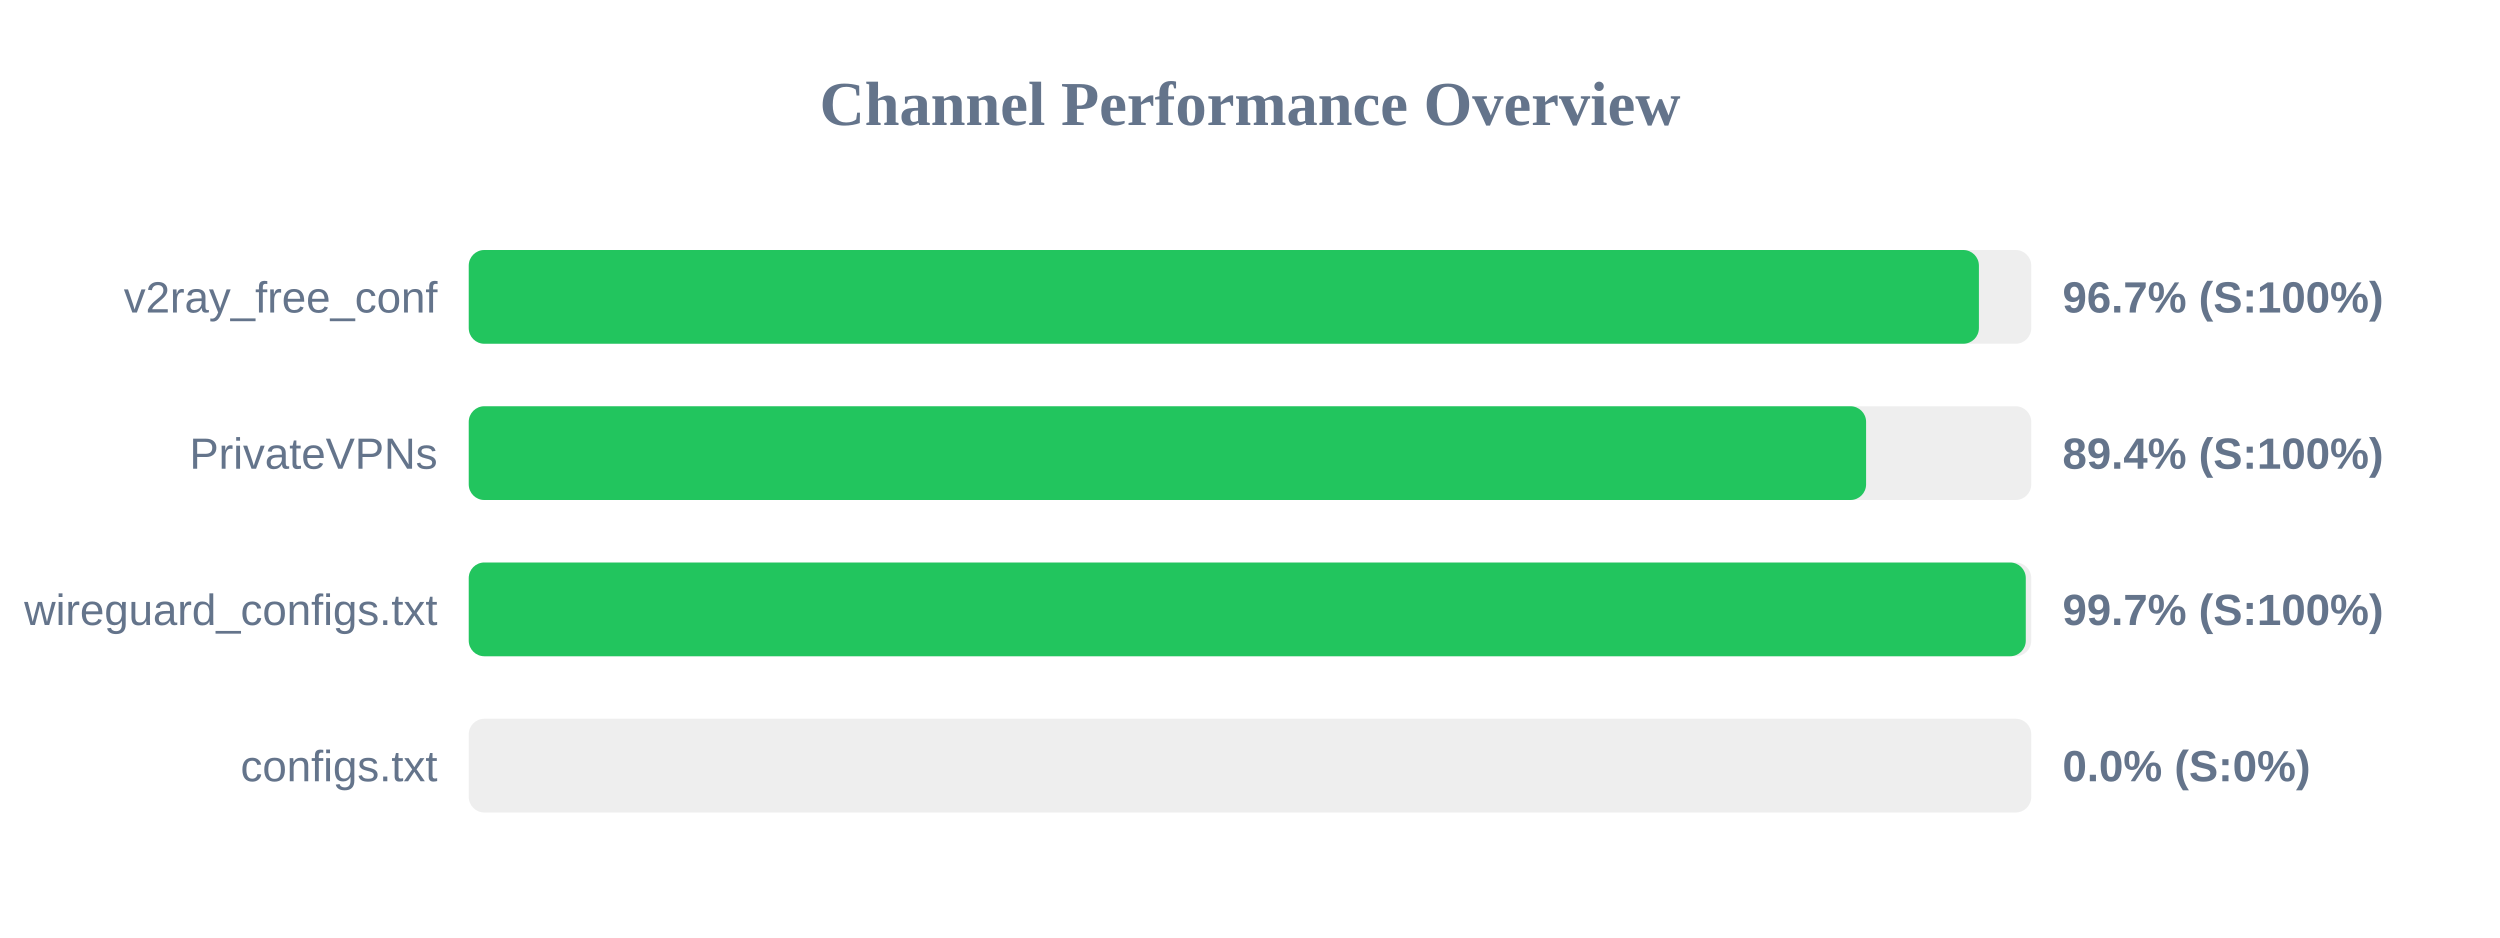
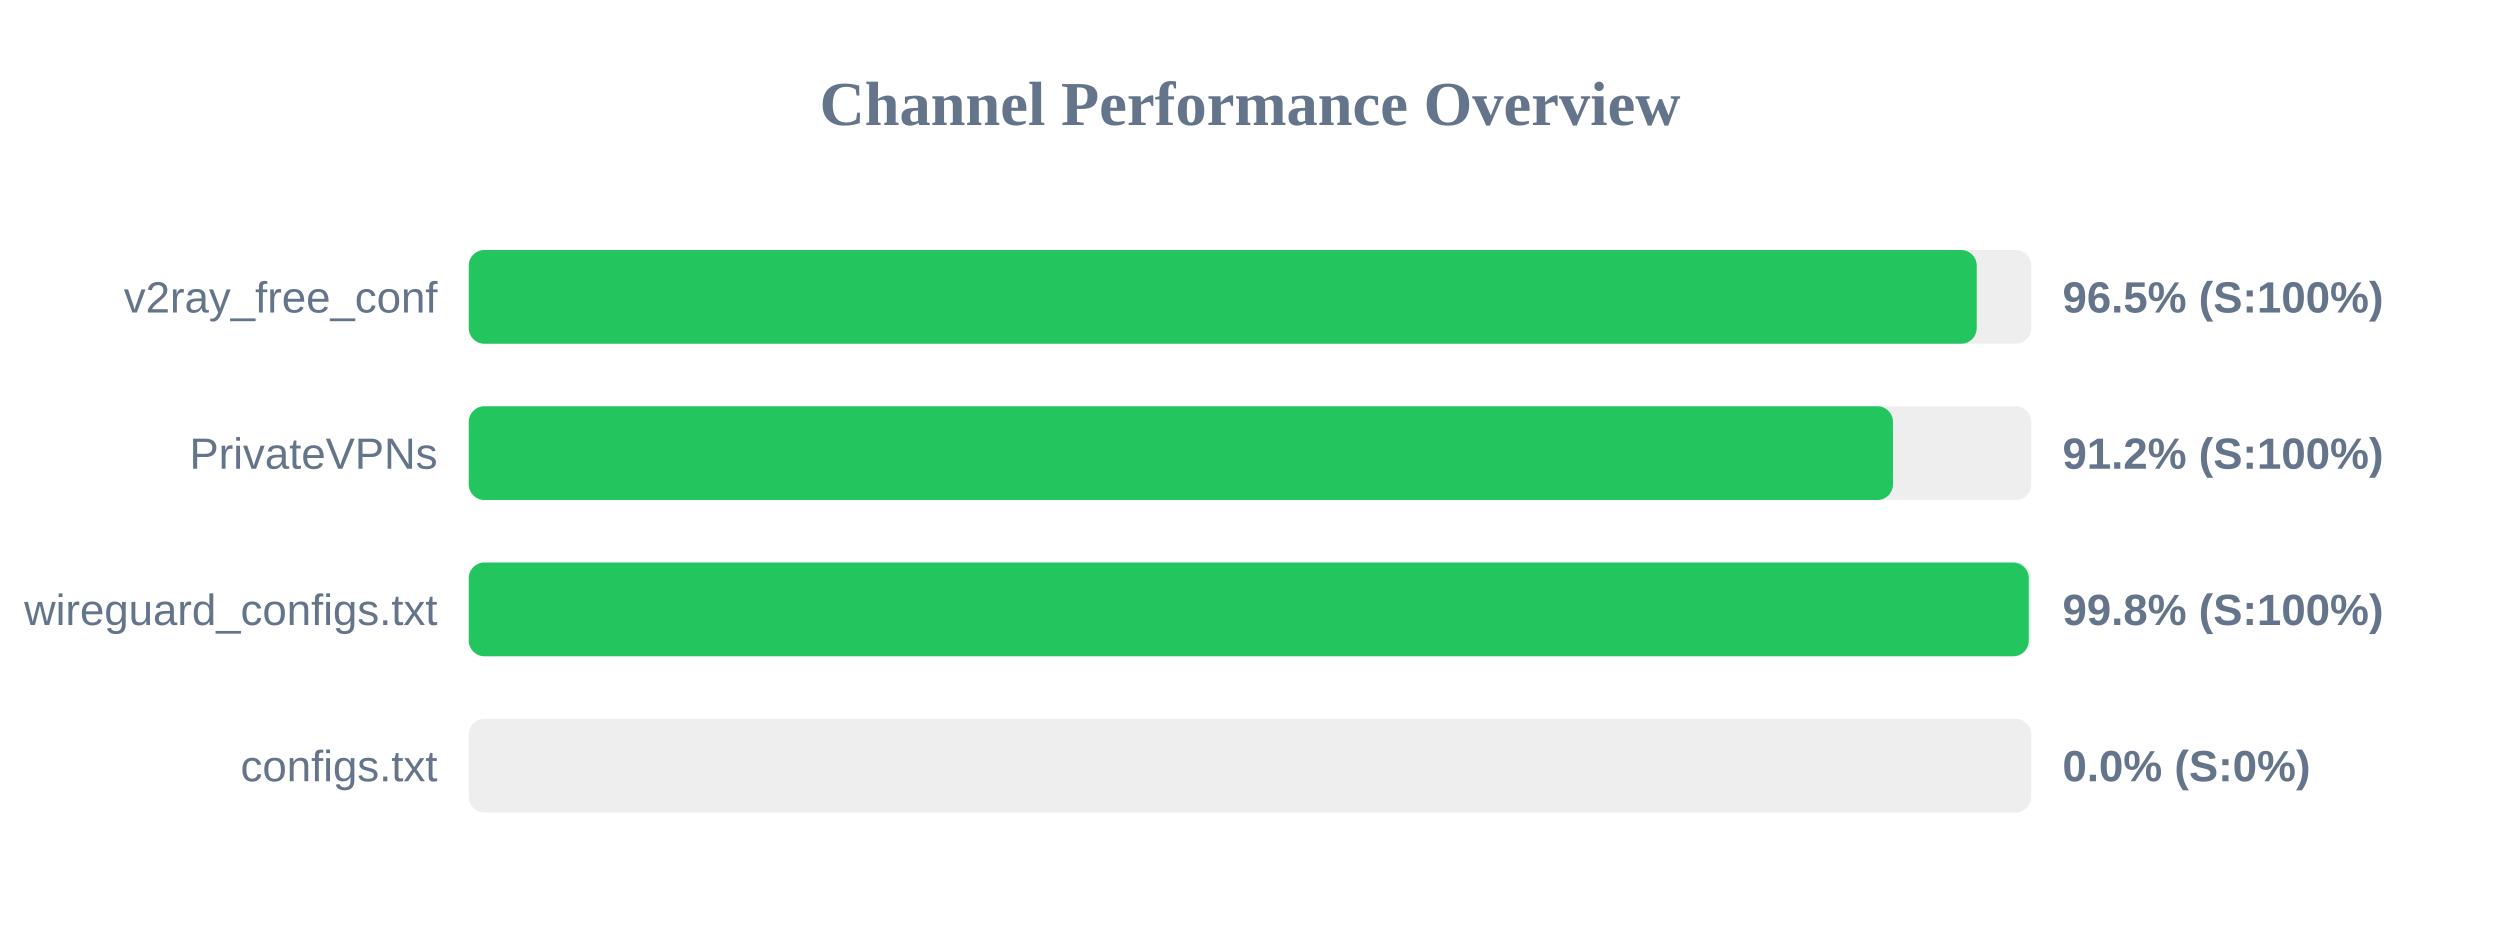
<svg xmlns="http://www.w3.org/2000/svg" width="800" height="300" version="1.1">
  <style>
        .row { font: 14px Arial; fill: #64748b; }
        .score { font: bold 14px Arial; fill: #64748b; }
    </style>
  <text x="400" y="40" text-anchor="middle" font-size="20px" font-weight="bold" fill="#64748b">Channel Performance Overview</text>
  <rect x="150" y="80" width="500" height="30" fill="#eee" rx="5" />
-   <rect x="150" y="80" width="483.25" height="30" fill="#22c55e" rx="5" />
+   <rect x="150" y="80" width="482.55" height="30" fill="#22c55e" rx="5" />
  <text x="140" y="100" text-anchor="end" class="row">v2ray_free_conf</text>
-   <text x="660" y="100" text-anchor="start" class="score">96.7% (S:100%)</text>
+   <text x="660" y="100" text-anchor="start" class="score">96.5% (S:100%)</text>
  <rect x="150" y="130" width="500" height="30" fill="#eee" rx="5" />
-   <rect x="150" y="130" width="447.15" height="30" fill="#22c55e" rx="5" />
+   <rect x="150" y="130" width="455.75" height="30" fill="#22c55e" rx="5" />
  <text x="140" y="150" text-anchor="end" class="row">PrivateVPNs</text>
-   <text x="660" y="150" text-anchor="start" class="score">89.4% (S:100%)</text>
+   <text x="660" y="150" text-anchor="start" class="score">91.2% (S:100%)</text>
  <rect x="150" y="180" width="500" height="30" fill="#eee" rx="5" />
-   <rect x="150" y="180" width="498.25" height="30" fill="#22c55e" rx="5" />
+   <rect x="150" y="180" width="499.2" height="30" fill="#22c55e" rx="5" />
  <text x="140" y="200" text-anchor="end" class="row">wireguard_configs.txt</text>
-   <text x="660" y="200" text-anchor="start" class="score">99.7% (S:100%)</text>
+   <text x="660" y="200" text-anchor="start" class="score">99.8% (S:100%)</text>
  <rect x="150" y="230" width="500" height="30" fill="#eee" rx="5" />
  <rect x="150" y="230" width="0.0" height="30" fill="#ef4444" rx="5" />
  <text x="140" y="250" text-anchor="end" class="row">configs.txt</text>
  <text x="660" y="250" text-anchor="start" class="score">0.0% (S:0%)</text>
</svg>
